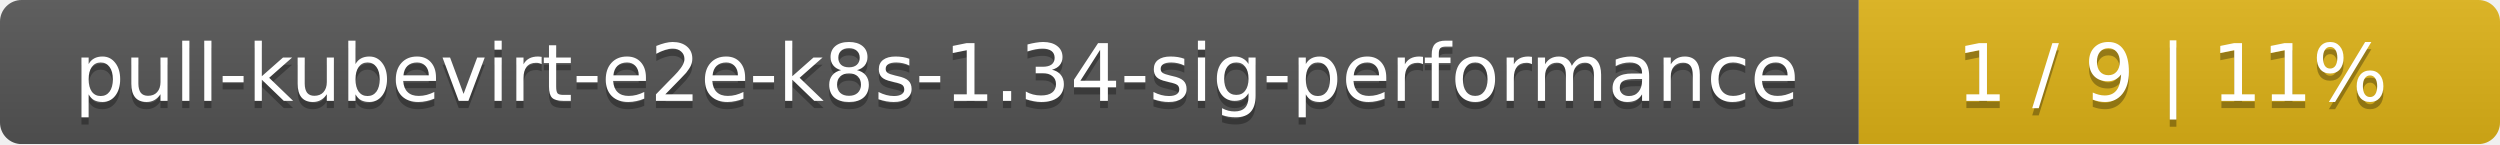
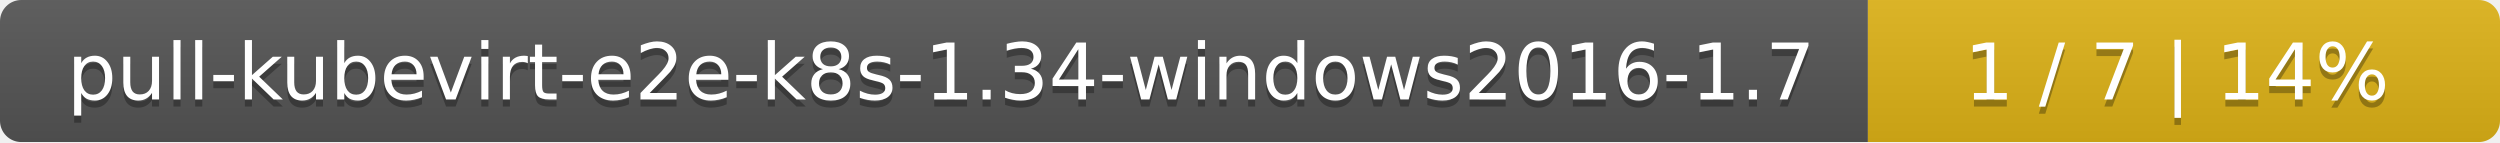
- <svg xmlns="http://www.w3.org/2000/svg" width="347" height="20">
+ <svg xmlns="http://www.w3.org/2000/svg" width="352" height="20">
  <linearGradient id="smooth" x2="0" y2="100%">
    <stop offset="0" stop-color="#bbb" stop-opacity=".1" />
    <stop offset="1" stop-opacity=".1" />
  </linearGradient>
  <mask id="round">
-     <rect width="347" height="20" rx="3" fill="#fff" />
+     <rect width="352" height="20" rx="3" fill="#fff" />
  </mask>
  <g mask="url(#round)">
-     <rect width="258" height="20" fill="#555" />
-     <rect x="258" width="89" height="20" fill="#dfb317" />
-     <rect width="347" height="20" fill="url(#smooth)" />
+     <rect width="263" height="20" fill="#555" />
+     <rect x="263" width="89" height="20" fill="#dfb317" />
+     <rect width="352" height="20" fill="url(#smooth)" />
  </g>
  <g fill="#fff" text-anchor="middle" font-family="DejaVu Sans,Verdana,Geneva,sans-serif" font-size="11">
-     <text x="130" y="15" fill="#010101" fill-opacity=".3">pull-kubevirt-e2e-k8s-1.34-sig-performance</text>
-     <text x="130" y="14">pull-kubevirt-e2e-k8s-1.34-sig-performance</text>
-     <text x="301.5" y="15" fill="#010101" fill-opacity=".3">1 / 9    |    11%</text>
-     <text x="301.5" y="14">1 / 9    |    11%</text>
+     <text x="132.5" y="15" fill="#010101" fill-opacity=".3">pull-kubevirt-e2e-k8s-1.34-windows2016-1.7</text>
+     <text x="132.5" y="14">pull-kubevirt-e2e-k8s-1.34-windows2016-1.7</text>
+     <text x="306.5" y="15" fill="#010101" fill-opacity=".3">1 / 7    |    14%</text>
+     <text x="306.5" y="14">1 / 7    |    14%</text>
  </g>
</svg>
